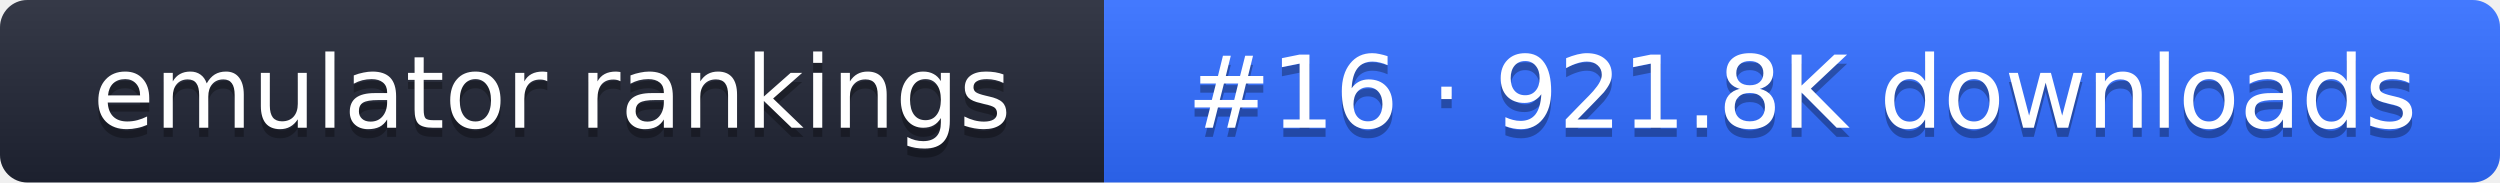
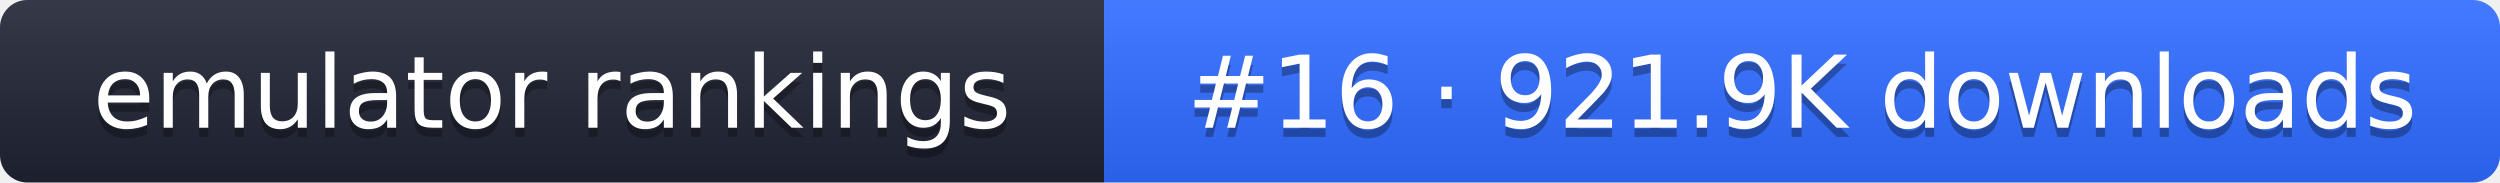
- <svg xmlns="http://www.w3.org/2000/svg" width="274" height="20" role="img" aria-label="emulator rankings: #16 · 921.8K downloads">
+ <svg xmlns="http://www.w3.org/2000/svg" width="274" height="20" role="img" aria-label="emulator rankings: #16 · 921.9K downloads">
  <linearGradient id="g" x2="0" y2="100%">
    <stop offset="0" stop-color="#fff" stop-opacity=".1" />
    <stop offset="1" stop-opacity=".1" />
  </linearGradient>
  <clipPath id="r">
    <rect width="274" height="20" rx="3" fill="#fff" />
  </clipPath>
  <g clip-path="url(#r)">
    <rect width="121" height="20" fill="#1f2433" />
    <rect x="121" width="153" height="20" fill="#2f6bff" />
    <rect width="274" height="20" fill="url(#g)" />
  </g>
  <g fill="#fff" text-anchor="middle" font-family="Verdana,DejaVu Sans,sans-serif" font-size="11">
    <text x="60.5" y="15" fill="#010101" fill-opacity=".3">emulator rankings</text>
    <text x="60.5" y="14">emulator rankings</text>
-     <text x="197.5" y="15" fill="#010101" fill-opacity=".3">#16 · 921.8K downloads</text>
-     <text x="197.5" y="14">#16 · 921.8K downloads</text>
+     <text x="197.5" y="15" fill="#010101" fill-opacity=".3">#16 · 921.9K downloads</text>
+     <text x="197.5" y="14">#16 · 921.9K downloads</text>
  </g>
</svg>
